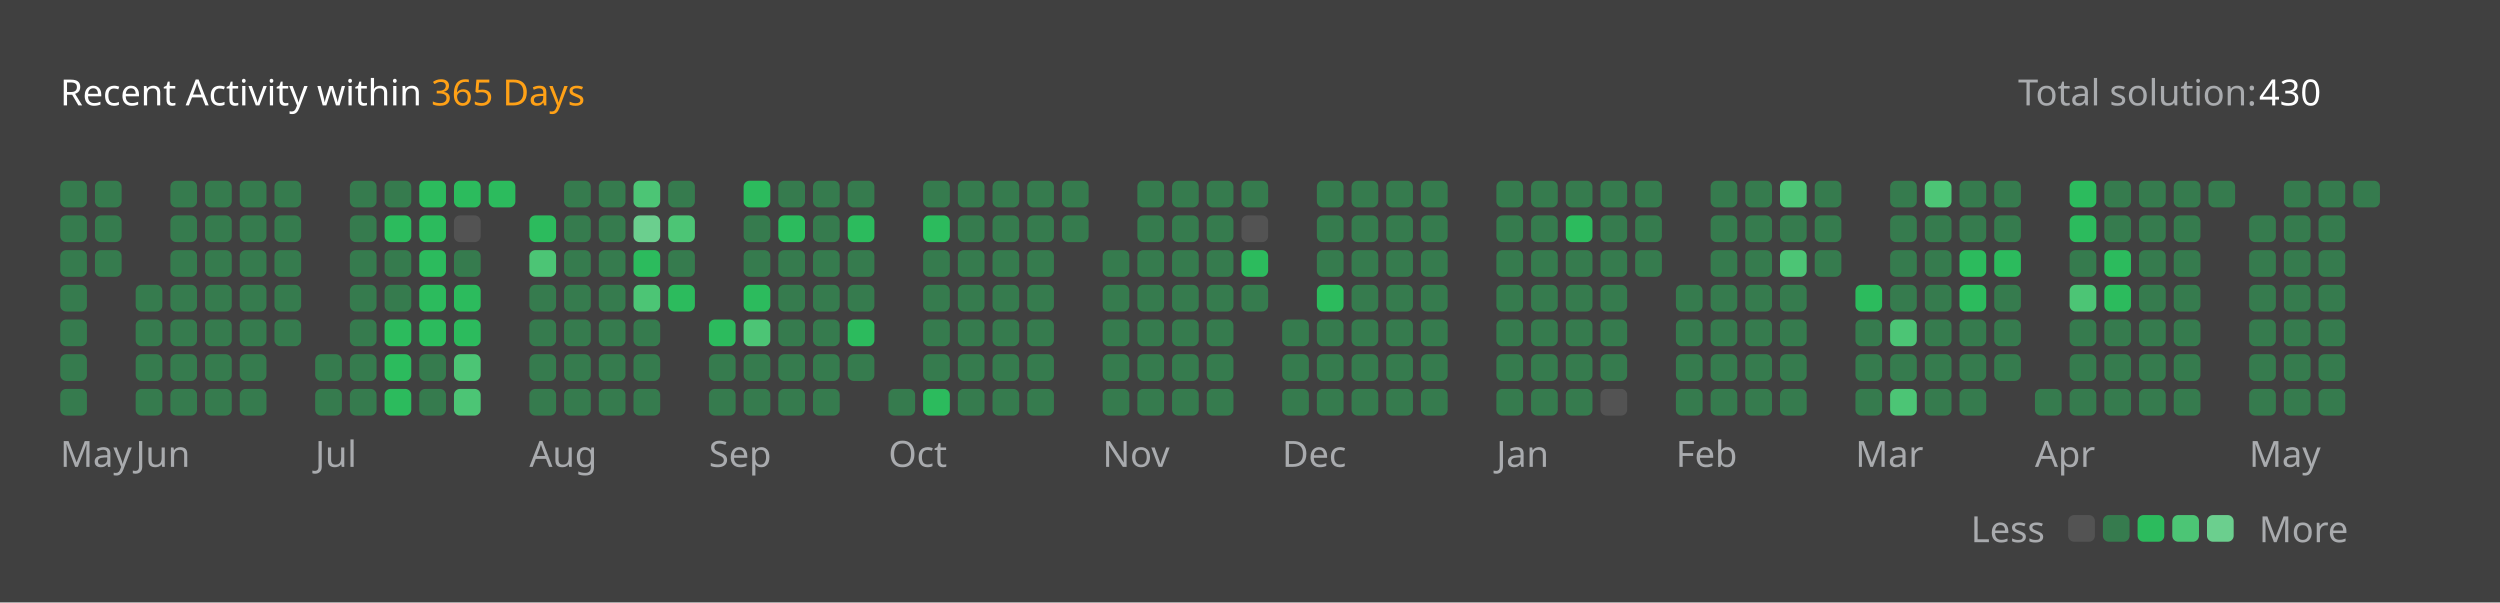
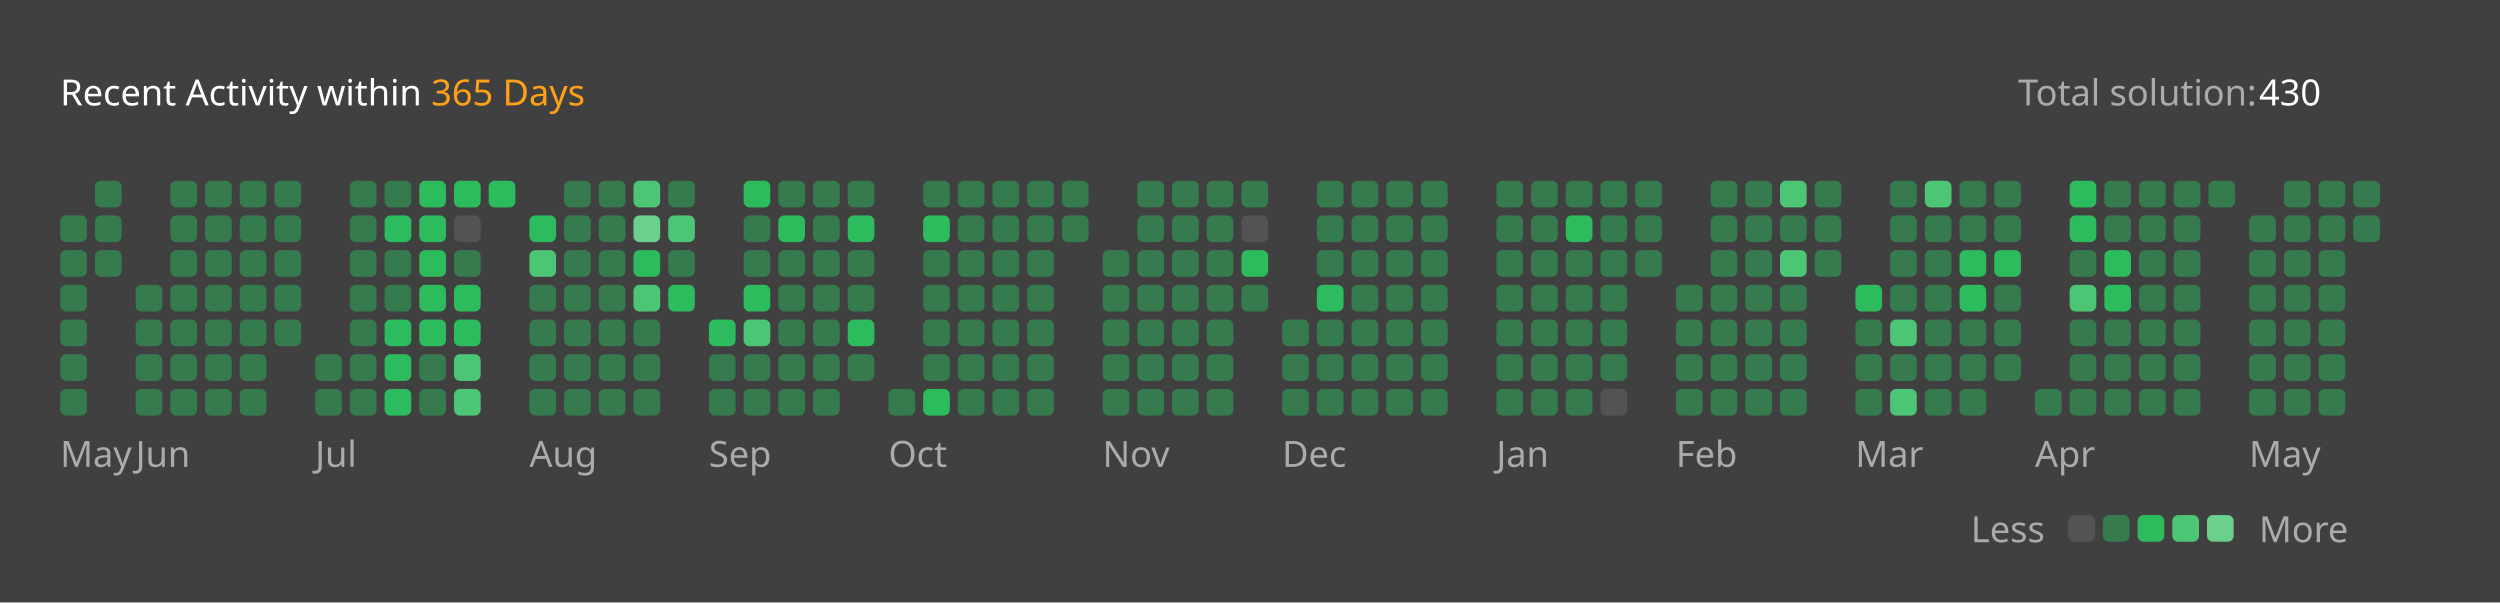
<svg xmlns="http://www.w3.org/2000/svg" version="1.1" height="200" width="830" viewBox="0 0 830 200">
  <style>*{font-family: "Segoe UI", Tahoma, Geneva, Verdana, sans-serif;}</style>
  <style>.title{font-weight: 500;font-size: 1rem;}</style>
  <style>.rotate-90{transform: rotate(-90deg);transform-origin: center;transform-box: fill-box;}</style>
  <style>.state{font-size: .75rem;}</style>
  <style>.light{color: #ffffff;fill: #ffffff;}</style>
  <style>.light-gray{color: #eff2f699;fill: #eff2f699;}</style>
  <style>.dark-gray{color: #ebebf54d;fill: #ebebf54d;}</style>
  <style>.gray{color: #747474;fill: #747474;}</style>
  <style>.orange{color: #ffa116;fill: #ffa116;}</style>
  <style>.background{color: #404040;fill: #404040;}</style>
  <style>.level-1-block{fill: #ffffff1a;}</style>
  <style>.level-2-block{fill: #2cb55d80;}</style>
  <style>.level-3-block{fill: #2cbb5dff;}</style>
  <style>.level-4-block{fill: #4cc575ff;}</style>
  <style>.level-5-block{fill: #6bcf8eff;}</style>
  <rect fill="#404040" x="0" y="0" width="830" height="200" rx="0.5rem" />
  <g text-anchor="start" text-decoration="1" class="title">
    <text x="20" y="35">
      <tspan class="light">Recent Activity within</tspan>
      <tspan class="orange">365 Days</tspan>
    </text>
  </g>
  <g class="state">
    <text x="670" y="35" class="light-gray"> Total solution: </text>
    <text x="750" y="35" class="light"> 430 </text>
    <text x="678.88" y="180" class="light-gray" text-anchor="end">Less</text>
    <rect x="686.64" y="171" width="8.86" height="8.86" rx="2" ry="2" class="level-1-block" />
    <rect x="698.16" y="171" width="8.86" height="8.86" rx="2" ry="2" class="level-2-block" />
    <rect x="709.68" y="171" width="8.86" height="8.86" rx="2" ry="2" class="level-3-block" />
    <rect x="721.2" y="171" width="8.86" height="8.86" rx="2" ry="2" class="level-4-block" />
    <rect x="732.72" y="171" width="8.86" height="8.86" rx="2" ry="2" class="level-5-block" />
    <text x="750" y="180" class="light-gray">More</text>
  </g>
  <g x="20" y="60">
    <g x="20" y="60">
      <g x="20.0" y="60">
-         <rect x="20.0" y="60.0" width="8.86" height="8.86" rx="2" ry="2" class="level-2-block" />
        <rect x="20.0" y="71.52" width="8.86" height="8.86" rx="2" ry="2" class="level-2-block" />
        <rect x="20.0" y="83.04" width="8.86" height="8.86" rx="2" ry="2" class="level-2-block" />
        <rect x="20.0" y="94.56" width="8.86" height="8.86" rx="2" ry="2" class="level-2-block" />
        <rect x="20.0" y="106.08" width="8.86" height="8.86" rx="2" ry="2" class="level-2-block" />
        <rect x="20.0" y="117.6" width="8.86" height="8.86" rx="2" ry="2" class="level-2-block" />
        <rect x="20.0" y="129.12" width="8.86" height="8.86" rx="2" ry="2" class="level-2-block" />
      </g>
      <g x="31.52" y="60">
        <rect x="31.52" y="60.0" width="8.86" height="8.86" rx="2" ry="2" class="level-2-block" />
        <rect x="31.52" y="71.52" width="8.86" height="8.86" rx="2" ry="2" class="level-2-block" />
        <rect x="31.52" y="83.04" width="8.86" height="8.86" rx="2" ry="2" class="level-2-block" />
      </g>
      <text x="20.0" y="155" class="light-gray state">May</text>
    </g>
  </g>
  <g x="45.04" y="60">
    <g x="45.04" y="60">
      <g x="45.04" y="60">
        <rect x="45.04" y="94.56" width="8.86" height="8.86" rx="2" ry="2" class="level-2-block" />
        <rect x="45.04" y="106.08" width="8.86" height="8.86" rx="2" ry="2" class="level-2-block" />
        <rect x="45.04" y="117.6" width="8.86" height="8.86" rx="2" ry="2" class="level-2-block" />
        <rect x="45.04" y="129.12" width="8.86" height="8.86" rx="2" ry="2" class="level-2-block" />
      </g>
      <g x="56.56" y="60">
        <rect x="56.56" y="60.0" width="8.86" height="8.86" rx="2" ry="2" class="level-2-block" />
        <rect x="56.56" y="71.52" width="8.86" height="8.86" rx="2" ry="2" class="level-2-block" />
        <rect x="56.56" y="83.04" width="8.86" height="8.86" rx="2" ry="2" class="level-2-block" />
        <rect x="56.56" y="94.56" width="8.86" height="8.86" rx="2" ry="2" class="level-2-block" />
        <rect x="56.56" y="106.08" width="8.86" height="8.86" rx="2" ry="2" class="level-2-block" />
        <rect x="56.56" y="117.6" width="8.86" height="8.86" rx="2" ry="2" class="level-2-block" />
        <rect x="56.56" y="129.12" width="8.86" height="8.86" rx="2" ry="2" class="level-2-block" />
      </g>
      <g x="68.08" y="60">
        <rect x="68.08" y="60.0" width="8.86" height="8.86" rx="2" ry="2" class="level-2-block" />
        <rect x="68.08" y="71.52" width="8.86" height="8.86" rx="2" ry="2" class="level-2-block" />
        <rect x="68.08" y="83.04" width="8.86" height="8.86" rx="2" ry="2" class="level-2-block" />
        <rect x="68.08" y="94.56" width="8.86" height="8.86" rx="2" ry="2" class="level-2-block" />
        <rect x="68.08" y="106.08" width="8.86" height="8.86" rx="2" ry="2" class="level-2-block" />
        <rect x="68.08" y="117.6" width="8.86" height="8.86" rx="2" ry="2" class="level-2-block" />
        <rect x="68.08" y="129.12" width="8.86" height="8.86" rx="2" ry="2" class="level-2-block" />
      </g>
      <g x="79.6" y="60">
        <rect x="79.6" y="60.0" width="8.86" height="8.86" rx="2" ry="2" class="level-2-block" />
        <rect x="79.6" y="71.52" width="8.86" height="8.86" rx="2" ry="2" class="level-2-block" />
        <rect x="79.6" y="83.04" width="8.86" height="8.86" rx="2" ry="2" class="level-2-block" />
        <rect x="79.6" y="94.56" width="8.86" height="8.86" rx="2" ry="2" class="level-2-block" />
        <rect x="79.6" y="106.08" width="8.86" height="8.86" rx="2" ry="2" class="level-2-block" />
        <rect x="79.6" y="117.6" width="8.86" height="8.86" rx="2" ry="2" class="level-2-block" />
        <rect x="79.6" y="129.12" width="8.86" height="8.86" rx="2" ry="2" class="level-2-block" />
      </g>
      <g x="91.12" y="60">
        <rect x="91.12" y="60.0" width="8.86" height="8.86" rx="2" ry="2" class="level-2-block" />
        <rect x="91.12" y="71.52" width="8.86" height="8.86" rx="2" ry="2" class="level-2-block" />
        <rect x="91.12" y="83.04" width="8.86" height="8.86" rx="2" ry="2" class="level-2-block" />
        <rect x="91.12" y="94.56" width="8.86" height="8.86" rx="2" ry="2" class="level-2-block" />
        <rect x="91.12" y="106.08" width="8.86" height="8.86" rx="2" ry="2" class="level-2-block" />
      </g>
      <text x="45.04" y="155" class="light-gray state">Jun</text>
    </g>
  </g>
  <g x="104.64" y="60">
    <g x="104.64" y="60">
      <g x="104.64" y="60">
        <rect x="104.64" y="117.6" width="8.86" height="8.86" rx="2" ry="2" class="level-2-block" />
        <rect x="104.64" y="129.12" width="8.86" height="8.86" rx="2" ry="2" class="level-2-block" />
      </g>
      <g x="116.16" y="60">
        <rect x="116.16" y="60.0" width="8.86" height="8.86" rx="2" ry="2" class="level-2-block" />
        <rect x="116.16" y="71.52" width="8.86" height="8.86" rx="2" ry="2" class="level-2-block" />
        <rect x="116.16" y="83.04" width="8.86" height="8.86" rx="2" ry="2" class="level-2-block" />
        <rect x="116.16" y="94.56" width="8.86" height="8.86" rx="2" ry="2" class="level-2-block" />
        <rect x="116.16" y="106.08" width="8.86" height="8.86" rx="2" ry="2" class="level-2-block" />
        <rect x="116.16" y="117.6" width="8.86" height="8.86" rx="2" ry="2" class="level-2-block" />
        <rect x="116.16" y="129.12" width="8.86" height="8.86" rx="2" ry="2" class="level-2-block" />
      </g>
      <g x="127.68" y="60">
        <rect x="127.68" y="60.0" width="8.86" height="8.86" rx="2" ry="2" class="level-2-block" />
        <rect x="127.68" y="71.52" width="8.86" height="8.86" rx="2" ry="2" class="level-3-block" />
        <rect x="127.68" y="83.04" width="8.86" height="8.86" rx="2" ry="2" class="level-2-block" />
        <rect x="127.68" y="94.56" width="8.86" height="8.86" rx="2" ry="2" class="level-2-block" />
        <rect x="127.68" y="106.08" width="8.86" height="8.86" rx="2" ry="2" class="level-3-block" />
        <rect x="127.68" y="117.6" width="8.86" height="8.86" rx="2" ry="2" class="level-3-block" />
        <rect x="127.68" y="129.12" width="8.86" height="8.86" rx="2" ry="2" class="level-3-block" />
      </g>
      <g x="139.2" y="60">
        <rect x="139.2" y="60.0" width="8.86" height="8.86" rx="2" ry="2" class="level-3-block" />
        <rect x="139.2" y="71.52" width="8.86" height="8.86" rx="2" ry="2" class="level-3-block" />
        <rect x="139.2" y="83.04" width="8.86" height="8.86" rx="2" ry="2" class="level-3-block" />
        <rect x="139.2" y="94.56" width="8.86" height="8.86" rx="2" ry="2" class="level-3-block" />
        <rect x="139.2" y="106.08" width="8.86" height="8.86" rx="2" ry="2" class="level-3-block" />
        <rect x="139.2" y="117.6" width="8.86" height="8.86" rx="2" ry="2" class="level-2-block" />
        <rect x="139.2" y="129.12" width="8.86" height="8.86" rx="2" ry="2" class="level-2-block" />
      </g>
      <g x="150.72" y="60">
        <rect x="150.72" y="60.0" width="8.86" height="8.86" rx="2" ry="2" class="level-3-block" />
        <rect x="150.72" y="71.52" width="8.86" height="8.86" rx="2" ry="2" class="level-1-block" />
        <rect x="150.72" y="83.04" width="8.86" height="8.86" rx="2" ry="2" class="level-2-block" />
        <rect x="150.72" y="94.56" width="8.86" height="8.86" rx="2" ry="2" class="level-3-block" />
        <rect x="150.72" y="106.08" width="8.86" height="8.86" rx="2" ry="2" class="level-3-block" />
        <rect x="150.72" y="117.6" width="8.86" height="8.86" rx="2" ry="2" class="level-4-block" />
        <rect x="150.72" y="129.12" width="8.86" height="8.86" rx="2" ry="2" class="level-4-block" />
      </g>
      <g x="162.24" y="60">
        <rect x="162.24" y="60.0" width="8.86" height="8.86" rx="2" ry="2" class="level-3-block" />
      </g>
      <text x="104.64" y="155" class="light-gray state">Jul</text>
    </g>
  </g>
  <g x="175.76" y="60">
    <g x="175.76" y="60">
      <g x="175.76" y="60">
        <rect x="175.76" y="71.52" width="8.86" height="8.86" rx="2" ry="2" class="level-3-block" />
        <rect x="175.76" y="83.04" width="8.86" height="8.86" rx="2" ry="2" class="level-4-block" />
        <rect x="175.76" y="94.56" width="8.86" height="8.86" rx="2" ry="2" class="level-2-block" />
        <rect x="175.76" y="106.08" width="8.86" height="8.86" rx="2" ry="2" class="level-2-block" />
        <rect x="175.76" y="117.6" width="8.86" height="8.86" rx="2" ry="2" class="level-2-block" />
        <rect x="175.76" y="129.12" width="8.86" height="8.86" rx="2" ry="2" class="level-2-block" />
      </g>
      <g x="187.28" y="60">
        <rect x="187.28" y="60.0" width="8.86" height="8.86" rx="2" ry="2" class="level-2-block" />
        <rect x="187.28" y="71.52" width="8.86" height="8.86" rx="2" ry="2" class="level-2-block" />
        <rect x="187.28" y="83.04" width="8.86" height="8.86" rx="2" ry="2" class="level-2-block" />
        <rect x="187.28" y="94.56" width="8.86" height="8.86" rx="2" ry="2" class="level-2-block" />
        <rect x="187.28" y="106.08" width="8.86" height="8.86" rx="2" ry="2" class="level-2-block" />
        <rect x="187.28" y="117.6" width="8.86" height="8.86" rx="2" ry="2" class="level-2-block" />
        <rect x="187.28" y="129.12" width="8.86" height="8.86" rx="2" ry="2" class="level-2-block" />
      </g>
      <g x="198.8" y="60">
        <rect x="198.8" y="60.0" width="8.86" height="8.86" rx="2" ry="2" class="level-2-block" />
        <rect x="198.8" y="71.52" width="8.86" height="8.86" rx="2" ry="2" class="level-2-block" />
        <rect x="198.8" y="83.04" width="8.86" height="8.86" rx="2" ry="2" class="level-2-block" />
        <rect x="198.8" y="94.56" width="8.86" height="8.86" rx="2" ry="2" class="level-2-block" />
        <rect x="198.8" y="106.08" width="8.86" height="8.86" rx="2" ry="2" class="level-2-block" />
        <rect x="198.8" y="117.6" width="8.86" height="8.86" rx="2" ry="2" class="level-2-block" />
        <rect x="198.8" y="129.12" width="8.86" height="8.86" rx="2" ry="2" class="level-2-block" />
      </g>
      <g x="210.32" y="60">
        <rect x="210.32" y="60.0" width="8.86" height="8.86" rx="2" ry="2" class="level-4-block" />
        <rect x="210.32" y="71.52" width="8.86" height="8.86" rx="2" ry="2" class="level-5-block" />
        <rect x="210.32" y="83.04" width="8.86" height="8.86" rx="2" ry="2" class="level-3-block" />
        <rect x="210.32" y="94.56" width="8.86" height="8.86" rx="2" ry="2" class="level-4-block" />
        <rect x="210.32" y="106.08" width="8.86" height="8.86" rx="2" ry="2" class="level-2-block" />
        <rect x="210.32" y="117.6" width="8.86" height="8.86" rx="2" ry="2" class="level-2-block" />
        <rect x="210.32" y="129.12" width="8.86" height="8.86" rx="2" ry="2" class="level-2-block" />
      </g>
      <g x="221.84" y="60">
        <rect x="221.84" y="60.0" width="8.86" height="8.86" rx="2" ry="2" class="level-2-block" />
        <rect x="221.84" y="71.52" width="8.86" height="8.86" rx="2" ry="2" class="level-4-block" />
        <rect x="221.84" y="83.04" width="8.86" height="8.86" rx="2" ry="2" class="level-2-block" />
        <rect x="221.84" y="94.56" width="8.86" height="8.86" rx="2" ry="2" class="level-3-block" />
      </g>
      <text x="175.76" y="155" class="light-gray state">Aug</text>
    </g>
  </g>
  <g x="235.36" y="60">
    <g x="235.36" y="60">
      <g x="235.36" y="60">
        <rect x="235.36" y="106.08" width="8.86" height="8.86" rx="2" ry="2" class="level-3-block" />
        <rect x="235.36" y="117.6" width="8.86" height="8.86" rx="2" ry="2" class="level-2-block" />
        <rect x="235.36" y="129.12" width="8.86" height="8.86" rx="2" ry="2" class="level-2-block" />
      </g>
      <g x="246.88" y="60">
        <rect x="246.88" y="60.0" width="8.86" height="8.86" rx="2" ry="2" class="level-3-block" />
        <rect x="246.88" y="71.52" width="8.86" height="8.86" rx="2" ry="2" class="level-2-block" />
        <rect x="246.88" y="83.04" width="8.86" height="8.86" rx="2" ry="2" class="level-2-block" />
        <rect x="246.88" y="94.56" width="8.86" height="8.86" rx="2" ry="2" class="level-3-block" />
        <rect x="246.88" y="106.08" width="8.86" height="8.86" rx="2" ry="2" class="level-4-block" />
        <rect x="246.88" y="117.6" width="8.86" height="8.86" rx="2" ry="2" class="level-2-block" />
        <rect x="246.88" y="129.12" width="8.86" height="8.86" rx="2" ry="2" class="level-2-block" />
      </g>
      <g x="258.4" y="60">
        <rect x="258.4" y="60.0" width="8.86" height="8.86" rx="2" ry="2" class="level-2-block" />
        <rect x="258.4" y="71.52" width="8.86" height="8.86" rx="2" ry="2" class="level-3-block" />
        <rect x="258.4" y="83.04" width="8.86" height="8.86" rx="2" ry="2" class="level-2-block" />
        <rect x="258.4" y="94.56" width="8.86" height="8.86" rx="2" ry="2" class="level-2-block" />
        <rect x="258.4" y="106.08" width="8.86" height="8.86" rx="2" ry="2" class="level-2-block" />
        <rect x="258.4" y="117.6" width="8.86" height="8.86" rx="2" ry="2" class="level-2-block" />
        <rect x="258.4" y="129.12" width="8.86" height="8.86" rx="2" ry="2" class="level-2-block" />
      </g>
      <g x="269.92" y="60">
        <rect x="269.92" y="60.0" width="8.86" height="8.86" rx="2" ry="2" class="level-2-block" />
        <rect x="269.92" y="71.52" width="8.86" height="8.86" rx="2" ry="2" class="level-2-block" />
        <rect x="269.92" y="83.04" width="8.86" height="8.86" rx="2" ry="2" class="level-2-block" />
        <rect x="269.92" y="94.56" width="8.86" height="8.86" rx="2" ry="2" class="level-2-block" />
        <rect x="269.92" y="106.08" width="8.86" height="8.86" rx="2" ry="2" class="level-2-block" />
        <rect x="269.92" y="117.6" width="8.86" height="8.86" rx="2" ry="2" class="level-2-block" />
        <rect x="269.92" y="129.12" width="8.86" height="8.86" rx="2" ry="2" class="level-2-block" />
      </g>
      <g x="281.44" y="60">
        <rect x="281.44" y="60.0" width="8.86" height="8.86" rx="2" ry="2" class="level-2-block" />
        <rect x="281.44" y="71.52" width="8.86" height="8.86" rx="2" ry="2" class="level-3-block" />
        <rect x="281.44" y="83.04" width="8.86" height="8.86" rx="2" ry="2" class="level-2-block" />
        <rect x="281.44" y="94.56" width="8.86" height="8.86" rx="2" ry="2" class="level-2-block" />
        <rect x="281.44" y="106.08" width="8.86" height="8.86" rx="2" ry="2" class="level-3-block" />
        <rect x="281.44" y="117.6" width="8.86" height="8.86" rx="2" ry="2" class="level-2-block" />
      </g>
      <text x="235.36" y="155" class="light-gray state">Sep</text>
    </g>
  </g>
  <g x="294.96" y="60">
    <g x="294.96" y="60">
      <g x="294.96" y="60">
        <rect x="294.96" y="129.12" width="8.86" height="8.86" rx="2" ry="2" class="level-2-block" />
      </g>
      <g x="306.48" y="60">
        <rect x="306.48" y="60.0" width="8.86" height="8.86" rx="2" ry="2" class="level-2-block" />
        <rect x="306.48" y="71.52" width="8.86" height="8.86" rx="2" ry="2" class="level-3-block" />
        <rect x="306.48" y="83.04" width="8.86" height="8.86" rx="2" ry="2" class="level-2-block" />
        <rect x="306.48" y="94.56" width="8.86" height="8.86" rx="2" ry="2" class="level-2-block" />
        <rect x="306.48" y="106.08" width="8.86" height="8.86" rx="2" ry="2" class="level-2-block" />
        <rect x="306.48" y="117.6" width="8.86" height="8.86" rx="2" ry="2" class="level-2-block" />
        <rect x="306.48" y="129.12" width="8.86" height="8.86" rx="2" ry="2" class="level-3-block" />
      </g>
      <g x="318.0" y="60">
        <rect x="318.0" y="60.0" width="8.86" height="8.86" rx="2" ry="2" class="level-2-block" />
        <rect x="318.0" y="71.52" width="8.86" height="8.86" rx="2" ry="2" class="level-2-block" />
        <rect x="318.0" y="83.04" width="8.86" height="8.86" rx="2" ry="2" class="level-2-block" />
        <rect x="318.0" y="94.56" width="8.86" height="8.86" rx="2" ry="2" class="level-2-block" />
        <rect x="318.0" y="106.08" width="8.86" height="8.86" rx="2" ry="2" class="level-2-block" />
        <rect x="318.0" y="117.6" width="8.86" height="8.86" rx="2" ry="2" class="level-2-block" />
        <rect x="318.0" y="129.12" width="8.86" height="8.86" rx="2" ry="2" class="level-2-block" />
      </g>
      <g x="329.52" y="60">
        <rect x="329.52" y="60.0" width="8.86" height="8.86" rx="2" ry="2" class="level-2-block" />
        <rect x="329.52" y="71.52" width="8.86" height="8.86" rx="2" ry="2" class="level-2-block" />
        <rect x="329.52" y="83.04" width="8.86" height="8.86" rx="2" ry="2" class="level-2-block" />
        <rect x="329.52" y="94.56" width="8.86" height="8.86" rx="2" ry="2" class="level-2-block" />
        <rect x="329.52" y="106.08" width="8.86" height="8.86" rx="2" ry="2" class="level-2-block" />
        <rect x="329.52" y="117.6" width="8.86" height="8.86" rx="2" ry="2" class="level-2-block" />
        <rect x="329.52" y="129.12" width="8.86" height="8.86" rx="2" ry="2" class="level-2-block" />
      </g>
      <g x="341.04" y="60">
        <rect x="341.04" y="60.0" width="8.86" height="8.86" rx="2" ry="2" class="level-2-block" />
        <rect x="341.04" y="71.52" width="8.86" height="8.86" rx="2" ry="2" class="level-2-block" />
        <rect x="341.04" y="83.04" width="8.86" height="8.86" rx="2" ry="2" class="level-2-block" />
        <rect x="341.04" y="94.56" width="8.86" height="8.86" rx="2" ry="2" class="level-2-block" />
        <rect x="341.04" y="106.08" width="8.86" height="8.86" rx="2" ry="2" class="level-2-block" />
        <rect x="341.04" y="117.6" width="8.86" height="8.86" rx="2" ry="2" class="level-2-block" />
        <rect x="341.04" y="129.12" width="8.86" height="8.86" rx="2" ry="2" class="level-2-block" />
      </g>
      <g x="352.56" y="60">
        <rect x="352.56" y="60.0" width="8.86" height="8.86" rx="2" ry="2" class="level-2-block" />
        <rect x="352.56" y="71.52" width="8.86" height="8.86" rx="2" ry="2" class="level-2-block" />
      </g>
      <text x="294.96" y="155" class="light-gray state">Oct</text>
    </g>
  </g>
  <g x="366.08" y="60">
    <g x="366.08" y="60">
      <g x="366.08" y="60">
        <rect x="366.08" y="83.04" width="8.86" height="8.86" rx="2" ry="2" class="level-2-block" />
        <rect x="366.08" y="94.56" width="8.86" height="8.86" rx="2" ry="2" class="level-2-block" />
        <rect x="366.08" y="106.08" width="8.86" height="8.86" rx="2" ry="2" class="level-2-block" />
        <rect x="366.08" y="117.6" width="8.86" height="8.86" rx="2" ry="2" class="level-2-block" />
        <rect x="366.08" y="129.12" width="8.86" height="8.86" rx="2" ry="2" class="level-2-block" />
      </g>
      <g x="377.6" y="60">
        <rect x="377.6" y="60.0" width="8.86" height="8.86" rx="2" ry="2" class="level-2-block" />
        <rect x="377.6" y="71.52" width="8.86" height="8.86" rx="2" ry="2" class="level-2-block" />
        <rect x="377.6" y="83.04" width="8.86" height="8.86" rx="2" ry="2" class="level-2-block" />
        <rect x="377.6" y="94.56" width="8.86" height="8.86" rx="2" ry="2" class="level-2-block" />
        <rect x="377.6" y="106.08" width="8.86" height="8.86" rx="2" ry="2" class="level-2-block" />
        <rect x="377.6" y="117.6" width="8.86" height="8.86" rx="2" ry="2" class="level-2-block" />
        <rect x="377.6" y="129.12" width="8.86" height="8.86" rx="2" ry="2" class="level-2-block" />
      </g>
      <g x="389.12" y="60">
        <rect x="389.12" y="60.0" width="8.86" height="8.86" rx="2" ry="2" class="level-2-block" />
        <rect x="389.12" y="71.52" width="8.86" height="8.86" rx="2" ry="2" class="level-2-block" />
        <rect x="389.12" y="83.04" width="8.86" height="8.86" rx="2" ry="2" class="level-2-block" />
        <rect x="389.12" y="94.56" width="8.86" height="8.86" rx="2" ry="2" class="level-2-block" />
        <rect x="389.12" y="106.08" width="8.86" height="8.86" rx="2" ry="2" class="level-2-block" />
        <rect x="389.12" y="117.6" width="8.86" height="8.86" rx="2" ry="2" class="level-2-block" />
        <rect x="389.12" y="129.12" width="8.86" height="8.86" rx="2" ry="2" class="level-2-block" />
      </g>
      <g x="400.64" y="60">
        <rect x="400.64" y="60.0" width="8.86" height="8.86" rx="2" ry="2" class="level-2-block" />
        <rect x="400.64" y="71.52" width="8.86" height="8.86" rx="2" ry="2" class="level-2-block" />
        <rect x="400.64" y="83.04" width="8.86" height="8.86" rx="2" ry="2" class="level-2-block" />
        <rect x="400.64" y="94.56" width="8.86" height="8.86" rx="2" ry="2" class="level-2-block" />
        <rect x="400.64" y="106.08" width="8.86" height="8.86" rx="2" ry="2" class="level-2-block" />
        <rect x="400.64" y="117.6" width="8.86" height="8.86" rx="2" ry="2" class="level-2-block" />
        <rect x="400.64" y="129.12" width="8.86" height="8.86" rx="2" ry="2" class="level-2-block" />
      </g>
      <g x="412.16" y="60">
        <rect x="412.16" y="60.0" width="8.86" height="8.86" rx="2" ry="2" class="level-2-block" />
        <rect x="412.16" y="71.52" width="8.86" height="8.86" rx="2" ry="2" class="level-1-block" />
        <rect x="412.16" y="83.04" width="8.86" height="8.86" rx="2" ry="2" class="level-3-block" />
        <rect x="412.16" y="94.56" width="8.86" height="8.86" rx="2" ry="2" class="level-2-block" />
      </g>
      <text x="366.08" y="155" class="light-gray state">Nov</text>
    </g>
  </g>
  <g x="425.68" y="60">
    <g x="425.68" y="60">
      <g x="425.68" y="60">
        <rect x="425.68" y="106.08" width="8.86" height="8.86" rx="2" ry="2" class="level-2-block" />
        <rect x="425.68" y="117.6" width="8.86" height="8.86" rx="2" ry="2" class="level-2-block" />
        <rect x="425.68" y="129.12" width="8.86" height="8.86" rx="2" ry="2" class="level-2-block" />
      </g>
      <g x="437.2" y="60">
        <rect x="437.2" y="60.0" width="8.86" height="8.86" rx="2" ry="2" class="level-2-block" />
        <rect x="437.2" y="71.52" width="8.86" height="8.86" rx="2" ry="2" class="level-2-block" />
        <rect x="437.2" y="83.04" width="8.86" height="8.86" rx="2" ry="2" class="level-2-block" />
        <rect x="437.2" y="94.56" width="8.86" height="8.86" rx="2" ry="2" class="level-3-block" />
        <rect x="437.2" y="106.08" width="8.86" height="8.86" rx="2" ry="2" class="level-2-block" />
        <rect x="437.2" y="117.6" width="8.86" height="8.86" rx="2" ry="2" class="level-2-block" />
        <rect x="437.2" y="129.12" width="8.86" height="8.86" rx="2" ry="2" class="level-2-block" />
      </g>
      <g x="448.72" y="60">
        <rect x="448.72" y="60.0" width="8.86" height="8.86" rx="2" ry="2" class="level-2-block" />
        <rect x="448.72" y="71.52" width="8.86" height="8.86" rx="2" ry="2" class="level-2-block" />
        <rect x="448.72" y="83.04" width="8.86" height="8.86" rx="2" ry="2" class="level-2-block" />
        <rect x="448.72" y="94.56" width="8.86" height="8.86" rx="2" ry="2" class="level-2-block" />
        <rect x="448.72" y="106.08" width="8.86" height="8.86" rx="2" ry="2" class="level-2-block" />
        <rect x="448.72" y="117.6" width="8.86" height="8.86" rx="2" ry="2" class="level-2-block" />
        <rect x="448.72" y="129.12" width="8.86" height="8.86" rx="2" ry="2" class="level-2-block" />
      </g>
      <g x="460.24" y="60">
        <rect x="460.24" y="60.0" width="8.86" height="8.86" rx="2" ry="2" class="level-2-block" />
        <rect x="460.24" y="71.52" width="8.86" height="8.86" rx="2" ry="2" class="level-2-block" />
        <rect x="460.24" y="83.04" width="8.86" height="8.86" rx="2" ry="2" class="level-2-block" />
        <rect x="460.24" y="94.56" width="8.86" height="8.86" rx="2" ry="2" class="level-2-block" />
        <rect x="460.24" y="106.08" width="8.86" height="8.86" rx="2" ry="2" class="level-2-block" />
        <rect x="460.24" y="117.6" width="8.86" height="8.86" rx="2" ry="2" class="level-2-block" />
        <rect x="460.24" y="129.12" width="8.86" height="8.86" rx="2" ry="2" class="level-2-block" />
      </g>
      <g x="471.76" y="60">
        <rect x="471.76" y="60.0" width="8.86" height="8.86" rx="2" ry="2" class="level-2-block" />
        <rect x="471.76" y="71.52" width="8.86" height="8.86" rx="2" ry="2" class="level-2-block" />
        <rect x="471.76" y="83.04" width="8.86" height="8.86" rx="2" ry="2" class="level-2-block" />
        <rect x="471.76" y="94.56" width="8.86" height="8.86" rx="2" ry="2" class="level-2-block" />
        <rect x="471.76" y="106.08" width="8.86" height="8.86" rx="2" ry="2" class="level-2-block" />
        <rect x="471.76" y="117.6" width="8.86" height="8.86" rx="2" ry="2" class="level-2-block" />
        <rect x="471.76" y="129.12" width="8.86" height="8.86" rx="2" ry="2" class="level-2-block" />
      </g>
      <text x="425.68" y="155" class="light-gray state">Dec</text>
    </g>
  </g>
  <g x="496.8" y="60">
    <g x="496.8" y="60">
      <g x="496.8" y="60">
        <rect x="496.8" y="60.0" width="8.86" height="8.86" rx="2" ry="2" class="level-2-block" />
        <rect x="496.8" y="71.52" width="8.86" height="8.86" rx="2" ry="2" class="level-2-block" />
        <rect x="496.8" y="83.04" width="8.86" height="8.86" rx="2" ry="2" class="level-2-block" />
        <rect x="496.8" y="94.56" width="8.86" height="8.86" rx="2" ry="2" class="level-2-block" />
        <rect x="496.8" y="106.08" width="8.86" height="8.86" rx="2" ry="2" class="level-2-block" />
        <rect x="496.8" y="117.6" width="8.86" height="8.86" rx="2" ry="2" class="level-2-block" />
        <rect x="496.8" y="129.12" width="8.86" height="8.86" rx="2" ry="2" class="level-2-block" />
      </g>
      <g x="508.32" y="60">
        <rect x="508.32" y="60.0" width="8.86" height="8.86" rx="2" ry="2" class="level-2-block" />
        <rect x="508.32" y="71.52" width="8.86" height="8.86" rx="2" ry="2" class="level-2-block" />
        <rect x="508.32" y="83.04" width="8.86" height="8.86" rx="2" ry="2" class="level-2-block" />
        <rect x="508.32" y="94.56" width="8.86" height="8.86" rx="2" ry="2" class="level-2-block" />
        <rect x="508.32" y="106.08" width="8.86" height="8.86" rx="2" ry="2" class="level-2-block" />
        <rect x="508.32" y="117.6" width="8.86" height="8.86" rx="2" ry="2" class="level-2-block" />
        <rect x="508.32" y="129.12" width="8.86" height="8.86" rx="2" ry="2" class="level-2-block" />
      </g>
      <g x="519.84" y="60">
        <rect x="519.84" y="60.0" width="8.86" height="8.86" rx="2" ry="2" class="level-2-block" />
        <rect x="519.84" y="71.52" width="8.86" height="8.86" rx="2" ry="2" class="level-3-block" />
        <rect x="519.84" y="83.04" width="8.86" height="8.86" rx="2" ry="2" class="level-2-block" />
        <rect x="519.84" y="94.56" width="8.86" height="8.86" rx="2" ry="2" class="level-2-block" />
        <rect x="519.84" y="106.08" width="8.86" height="8.86" rx="2" ry="2" class="level-2-block" />
        <rect x="519.84" y="117.6" width="8.86" height="8.86" rx="2" ry="2" class="level-2-block" />
        <rect x="519.84" y="129.12" width="8.86" height="8.86" rx="2" ry="2" class="level-2-block" />
      </g>
      <g x="531.36" y="60">
        <rect x="531.36" y="60.0" width="8.86" height="8.86" rx="2" ry="2" class="level-2-block" />
        <rect x="531.36" y="71.52" width="8.86" height="8.86" rx="2" ry="2" class="level-2-block" />
        <rect x="531.36" y="83.04" width="8.86" height="8.86" rx="2" ry="2" class="level-2-block" />
        <rect x="531.36" y="94.56" width="8.86" height="8.86" rx="2" ry="2" class="level-2-block" />
        <rect x="531.36" y="106.08" width="8.86" height="8.86" rx="2" ry="2" class="level-2-block" />
        <rect x="531.36" y="117.6" width="8.86" height="8.86" rx="2" ry="2" class="level-2-block" />
        <rect x="531.36" y="129.12" width="8.86" height="8.86" rx="2" ry="2" class="level-1-block" />
      </g>
      <g x="542.88" y="60">
        <rect x="542.88" y="60.0" width="8.86" height="8.86" rx="2" ry="2" class="level-2-block" />
        <rect x="542.88" y="71.52" width="8.86" height="8.86" rx="2" ry="2" class="level-2-block" />
        <rect x="542.88" y="83.04" width="8.86" height="8.86" rx="2" ry="2" class="level-2-block" />
      </g>
      <text x="496.8" y="155" class="light-gray state">Jan</text>
    </g>
  </g>
  <g x="556.4" y="60">
    <g x="556.4" y="60">
      <g x="556.4" y="60">
        <rect x="556.4" y="94.56" width="8.86" height="8.86" rx="2" ry="2" class="level-2-block" />
        <rect x="556.4" y="106.08" width="8.86" height="8.86" rx="2" ry="2" class="level-2-block" />
        <rect x="556.4" y="117.6" width="8.86" height="8.86" rx="2" ry="2" class="level-2-block" />
        <rect x="556.4" y="129.12" width="8.86" height="8.86" rx="2" ry="2" class="level-2-block" />
      </g>
      <g x="567.92" y="60">
        <rect x="567.92" y="60.0" width="8.86" height="8.86" rx="2" ry="2" class="level-2-block" />
        <rect x="567.92" y="71.52" width="8.86" height="8.86" rx="2" ry="2" class="level-2-block" />
        <rect x="567.92" y="83.04" width="8.86" height="8.86" rx="2" ry="2" class="level-2-block" />
        <rect x="567.92" y="94.56" width="8.86" height="8.86" rx="2" ry="2" class="level-2-block" />
        <rect x="567.92" y="106.08" width="8.86" height="8.86" rx="2" ry="2" class="level-2-block" />
        <rect x="567.92" y="117.6" width="8.86" height="8.86" rx="2" ry="2" class="level-2-block" />
        <rect x="567.92" y="129.12" width="8.86" height="8.86" rx="2" ry="2" class="level-2-block" />
      </g>
      <g x="579.44" y="60">
        <rect x="579.44" y="60.0" width="8.86" height="8.86" rx="2" ry="2" class="level-2-block" />
        <rect x="579.44" y="71.52" width="8.86" height="8.86" rx="2" ry="2" class="level-2-block" />
        <rect x="579.44" y="83.04" width="8.86" height="8.86" rx="2" ry="2" class="level-2-block" />
        <rect x="579.44" y="94.56" width="8.86" height="8.86" rx="2" ry="2" class="level-2-block" />
        <rect x="579.44" y="106.08" width="8.86" height="8.86" rx="2" ry="2" class="level-2-block" />
        <rect x="579.44" y="117.6" width="8.86" height="8.86" rx="2" ry="2" class="level-2-block" />
        <rect x="579.44" y="129.12" width="8.86" height="8.86" rx="2" ry="2" class="level-2-block" />
      </g>
      <g x="590.96" y="60">
        <rect x="590.96" y="60.0" width="8.86" height="8.86" rx="2" ry="2" class="level-4-block" />
        <rect x="590.96" y="71.52" width="8.86" height="8.86" rx="2" ry="2" class="level-2-block" />
        <rect x="590.96" y="83.04" width="8.86" height="8.86" rx="2" ry="2" class="level-4-block" />
        <rect x="590.96" y="94.56" width="8.86" height="8.86" rx="2" ry="2" class="level-2-block" />
        <rect x="590.96" y="106.08" width="8.86" height="8.86" rx="2" ry="2" class="level-2-block" />
        <rect x="590.96" y="117.6" width="8.86" height="8.86" rx="2" ry="2" class="level-2-block" />
        <rect x="590.96" y="129.12" width="8.86" height="8.86" rx="2" ry="2" class="level-2-block" />
      </g>
      <g x="602.48" y="60">
        <rect x="602.48" y="60.0" width="8.86" height="8.86" rx="2" ry="2" class="level-2-block" />
        <rect x="602.48" y="71.52" width="8.86" height="8.86" rx="2" ry="2" class="level-2-block" />
        <rect x="602.48" y="83.04" width="8.86" height="8.86" rx="2" ry="2" class="level-2-block" />
      </g>
      <text x="556.4" y="155" class="light-gray state">Feb</text>
    </g>
  </g>
  <g x="616.0" y="60">
    <g x="616.0" y="60">
      <g x="616.0" y="60">
        <rect x="616.0" y="94.56" width="8.86" height="8.86" rx="2" ry="2" class="level-3-block" />
        <rect x="616.0" y="106.08" width="8.86" height="8.86" rx="2" ry="2" class="level-2-block" />
        <rect x="616.0" y="117.6" width="8.86" height="8.86" rx="2" ry="2" class="level-2-block" />
        <rect x="616.0" y="129.12" width="8.86" height="8.86" rx="2" ry="2" class="level-2-block" />
      </g>
      <g x="627.52" y="60">
        <rect x="627.52" y="60.0" width="8.86" height="8.86" rx="2" ry="2" class="level-2-block" />
        <rect x="627.52" y="71.52" width="8.86" height="8.86" rx="2" ry="2" class="level-2-block" />
        <rect x="627.52" y="83.04" width="8.86" height="8.86" rx="2" ry="2" class="level-2-block" />
        <rect x="627.52" y="94.56" width="8.86" height="8.86" rx="2" ry="2" class="level-2-block" />
        <rect x="627.52" y="106.08" width="8.86" height="8.86" rx="2" ry="2" class="level-4-block" />
        <rect x="627.52" y="117.6" width="8.86" height="8.86" rx="2" ry="2" class="level-2-block" />
        <rect x="627.52" y="129.12" width="8.86" height="8.86" rx="2" ry="2" class="level-4-block" />
      </g>
      <g x="639.04" y="60">
        <rect x="639.04" y="60.0" width="8.86" height="8.86" rx="2" ry="2" class="level-4-block" />
        <rect x="639.04" y="71.52" width="8.86" height="8.86" rx="2" ry="2" class="level-2-block" />
        <rect x="639.04" y="83.04" width="8.86" height="8.86" rx="2" ry="2" class="level-2-block" />
        <rect x="639.04" y="94.56" width="8.86" height="8.86" rx="2" ry="2" class="level-2-block" />
        <rect x="639.04" y="106.08" width="8.86" height="8.86" rx="2" ry="2" class="level-2-block" />
        <rect x="639.04" y="117.6" width="8.86" height="8.86" rx="2" ry="2" class="level-2-block" />
        <rect x="639.04" y="129.12" width="8.86" height="8.86" rx="2" ry="2" class="level-2-block" />
      </g>
      <g x="650.56" y="60">
        <rect x="650.56" y="60.0" width="8.86" height="8.86" rx="2" ry="2" class="level-2-block" />
        <rect x="650.56" y="71.52" width="8.86" height="8.86" rx="2" ry="2" class="level-2-block" />
        <rect x="650.56" y="83.04" width="8.86" height="8.86" rx="2" ry="2" class="level-3-block" />
        <rect x="650.56" y="94.56" width="8.86" height="8.86" rx="2" ry="2" class="level-3-block" />
        <rect x="650.56" y="106.08" width="8.86" height="8.86" rx="2" ry="2" class="level-2-block" />
        <rect x="650.56" y="117.6" width="8.86" height="8.86" rx="2" ry="2" class="level-2-block" />
        <rect x="650.56" y="129.12" width="8.86" height="8.86" rx="2" ry="2" class="level-2-block" />
      </g>
      <g x="662.08" y="60">
        <rect x="662.08" y="60.0" width="8.86" height="8.86" rx="2" ry="2" class="level-2-block" />
        <rect x="662.08" y="71.52" width="8.86" height="8.86" rx="2" ry="2" class="level-2-block" />
        <rect x="662.08" y="83.04" width="8.86" height="8.86" rx="2" ry="2" class="level-3-block" />
        <rect x="662.08" y="94.56" width="8.86" height="8.86" rx="2" ry="2" class="level-2-block" />
        <rect x="662.08" y="106.08" width="8.86" height="8.86" rx="2" ry="2" class="level-2-block" />
        <rect x="662.08" y="117.6" width="8.86" height="8.86" rx="2" ry="2" class="level-2-block" />
      </g>
      <text x="616.0" y="155" class="light-gray state">Mar</text>
    </g>
  </g>
  <g x="675.6" y="60">
    <g x="675.6" y="60">
      <g x="675.6" y="60">
        <rect x="675.6" y="129.12" width="8.86" height="8.86" rx="2" ry="2" class="level-2-block" />
      </g>
      <g x="687.12" y="60">
        <rect x="687.12" y="60.0" width="8.86" height="8.86" rx="2" ry="2" class="level-3-block" />
        <rect x="687.12" y="71.52" width="8.86" height="8.86" rx="2" ry="2" class="level-3-block" />
        <rect x="687.12" y="83.04" width="8.86" height="8.86" rx="2" ry="2" class="level-2-block" />
        <rect x="687.12" y="94.56" width="8.86" height="8.86" rx="2" ry="2" class="level-4-block" />
        <rect x="687.12" y="106.08" width="8.86" height="8.86" rx="2" ry="2" class="level-2-block" />
        <rect x="687.12" y="117.6" width="8.86" height="8.86" rx="2" ry="2" class="level-2-block" />
        <rect x="687.12" y="129.12" width="8.86" height="8.86" rx="2" ry="2" class="level-2-block" />
      </g>
      <g x="698.64" y="60">
        <rect x="698.64" y="60.0" width="8.86" height="8.86" rx="2" ry="2" class="level-2-block" />
        <rect x="698.64" y="71.52" width="8.86" height="8.86" rx="2" ry="2" class="level-2-block" />
        <rect x="698.64" y="83.04" width="8.86" height="8.86" rx="2" ry="2" class="level-3-block" />
        <rect x="698.64" y="94.56" width="8.86" height="8.86" rx="2" ry="2" class="level-3-block" />
        <rect x="698.64" y="106.08" width="8.86" height="8.86" rx="2" ry="2" class="level-2-block" />
        <rect x="698.64" y="117.6" width="8.86" height="8.86" rx="2" ry="2" class="level-2-block" />
        <rect x="698.64" y="129.12" width="8.86" height="8.86" rx="2" ry="2" class="level-2-block" />
      </g>
      <g x="710.16" y="60">
        <rect x="710.16" y="60.0" width="8.86" height="8.86" rx="2" ry="2" class="level-2-block" />
        <rect x="710.16" y="71.52" width="8.86" height="8.86" rx="2" ry="2" class="level-2-block" />
        <rect x="710.16" y="83.04" width="8.86" height="8.86" rx="2" ry="2" class="level-2-block" />
        <rect x="710.16" y="94.56" width="8.86" height="8.86" rx="2" ry="2" class="level-2-block" />
        <rect x="710.16" y="106.08" width="8.86" height="8.86" rx="2" ry="2" class="level-2-block" />
        <rect x="710.16" y="117.6" width="8.86" height="8.86" rx="2" ry="2" class="level-2-block" />
        <rect x="710.16" y="129.12" width="8.86" height="8.86" rx="2" ry="2" class="level-2-block" />
      </g>
      <g x="721.68" y="60">
        <rect x="721.68" y="60.0" width="8.86" height="8.86" rx="2" ry="2" class="level-2-block" />
        <rect x="721.68" y="71.52" width="8.86" height="8.86" rx="2" ry="2" class="level-2-block" />
        <rect x="721.68" y="83.04" width="8.86" height="8.86" rx="2" ry="2" class="level-2-block" />
        <rect x="721.68" y="94.56" width="8.86" height="8.86" rx="2" ry="2" class="level-2-block" />
        <rect x="721.68" y="106.08" width="8.86" height="8.86" rx="2" ry="2" class="level-2-block" />
        <rect x="721.68" y="117.6" width="8.86" height="8.86" rx="2" ry="2" class="level-2-block" />
        <rect x="721.68" y="129.12" width="8.86" height="8.86" rx="2" ry="2" class="level-2-block" />
      </g>
      <g x="733.2" y="60">
        <rect x="733.2" y="60.0" width="8.86" height="8.86" rx="2" ry="2" class="level-2-block" />
      </g>
      <text x="675.6" y="155" class="light-gray state">Apr</text>
    </g>
  </g>
  <g x="746.72" y="60">
    <g x="746.72" y="60">
      <g x="746.72" y="60">
        <rect x="746.72" y="71.52" width="8.86" height="8.86" rx="2" ry="2" class="level-2-block" />
        <rect x="746.72" y="83.04" width="8.86" height="8.86" rx="2" ry="2" class="level-2-block" />
        <rect x="746.72" y="94.56" width="8.86" height="8.86" rx="2" ry="2" class="level-2-block" />
        <rect x="746.72" y="106.08" width="8.86" height="8.86" rx="2" ry="2" class="level-2-block" />
        <rect x="746.72" y="117.6" width="8.86" height="8.86" rx="2" ry="2" class="level-2-block" />
        <rect x="746.72" y="129.12" width="8.86" height="8.86" rx="2" ry="2" class="level-2-block" />
      </g>
      <g x="758.24" y="60">
        <rect x="758.24" y="60.0" width="8.86" height="8.86" rx="2" ry="2" class="level-2-block" />
        <rect x="758.24" y="71.52" width="8.86" height="8.86" rx="2" ry="2" class="level-2-block" />
        <rect x="758.24" y="83.04" width="8.86" height="8.86" rx="2" ry="2" class="level-2-block" />
        <rect x="758.24" y="94.56" width="8.86" height="8.86" rx="2" ry="2" class="level-2-block" />
        <rect x="758.24" y="106.08" width="8.86" height="8.86" rx="2" ry="2" class="level-2-block" />
        <rect x="758.24" y="117.6" width="8.86" height="8.86" rx="2" ry="2" class="level-2-block" />
        <rect x="758.24" y="129.12" width="8.86" height="8.86" rx="2" ry="2" class="level-2-block" />
      </g>
      <g x="769.76" y="60">
        <rect x="769.76" y="60.0" width="8.86" height="8.86" rx="2" ry="2" class="level-2-block" />
        <rect x="769.76" y="71.52" width="8.86" height="8.86" rx="2" ry="2" class="level-2-block" />
        <rect x="769.76" y="83.04" width="8.86" height="8.86" rx="2" ry="2" class="level-2-block" />
        <rect x="769.76" y="94.56" width="8.86" height="8.86" rx="2" ry="2" class="level-2-block" />
        <rect x="769.76" y="106.08" width="8.86" height="8.86" rx="2" ry="2" class="level-2-block" />
        <rect x="769.76" y="117.6" width="8.86" height="8.86" rx="2" ry="2" class="level-2-block" />
        <rect x="769.76" y="129.12" width="8.86" height="8.86" rx="2" ry="2" class="level-2-block" />
      </g>
      <g x="781.28" y="60">
        <rect x="781.28" y="60.0" width="8.86" height="8.86" rx="2" ry="2" class="level-2-block" />
+         <rect x="781.28" y="71.52" width="8.86" height="8.86" rx="2" ry="2" class="level-2-block" />
      </g>
      <text x="746.72" y="155" class="light-gray state">May</text>
    </g>
  </g>
</svg>
